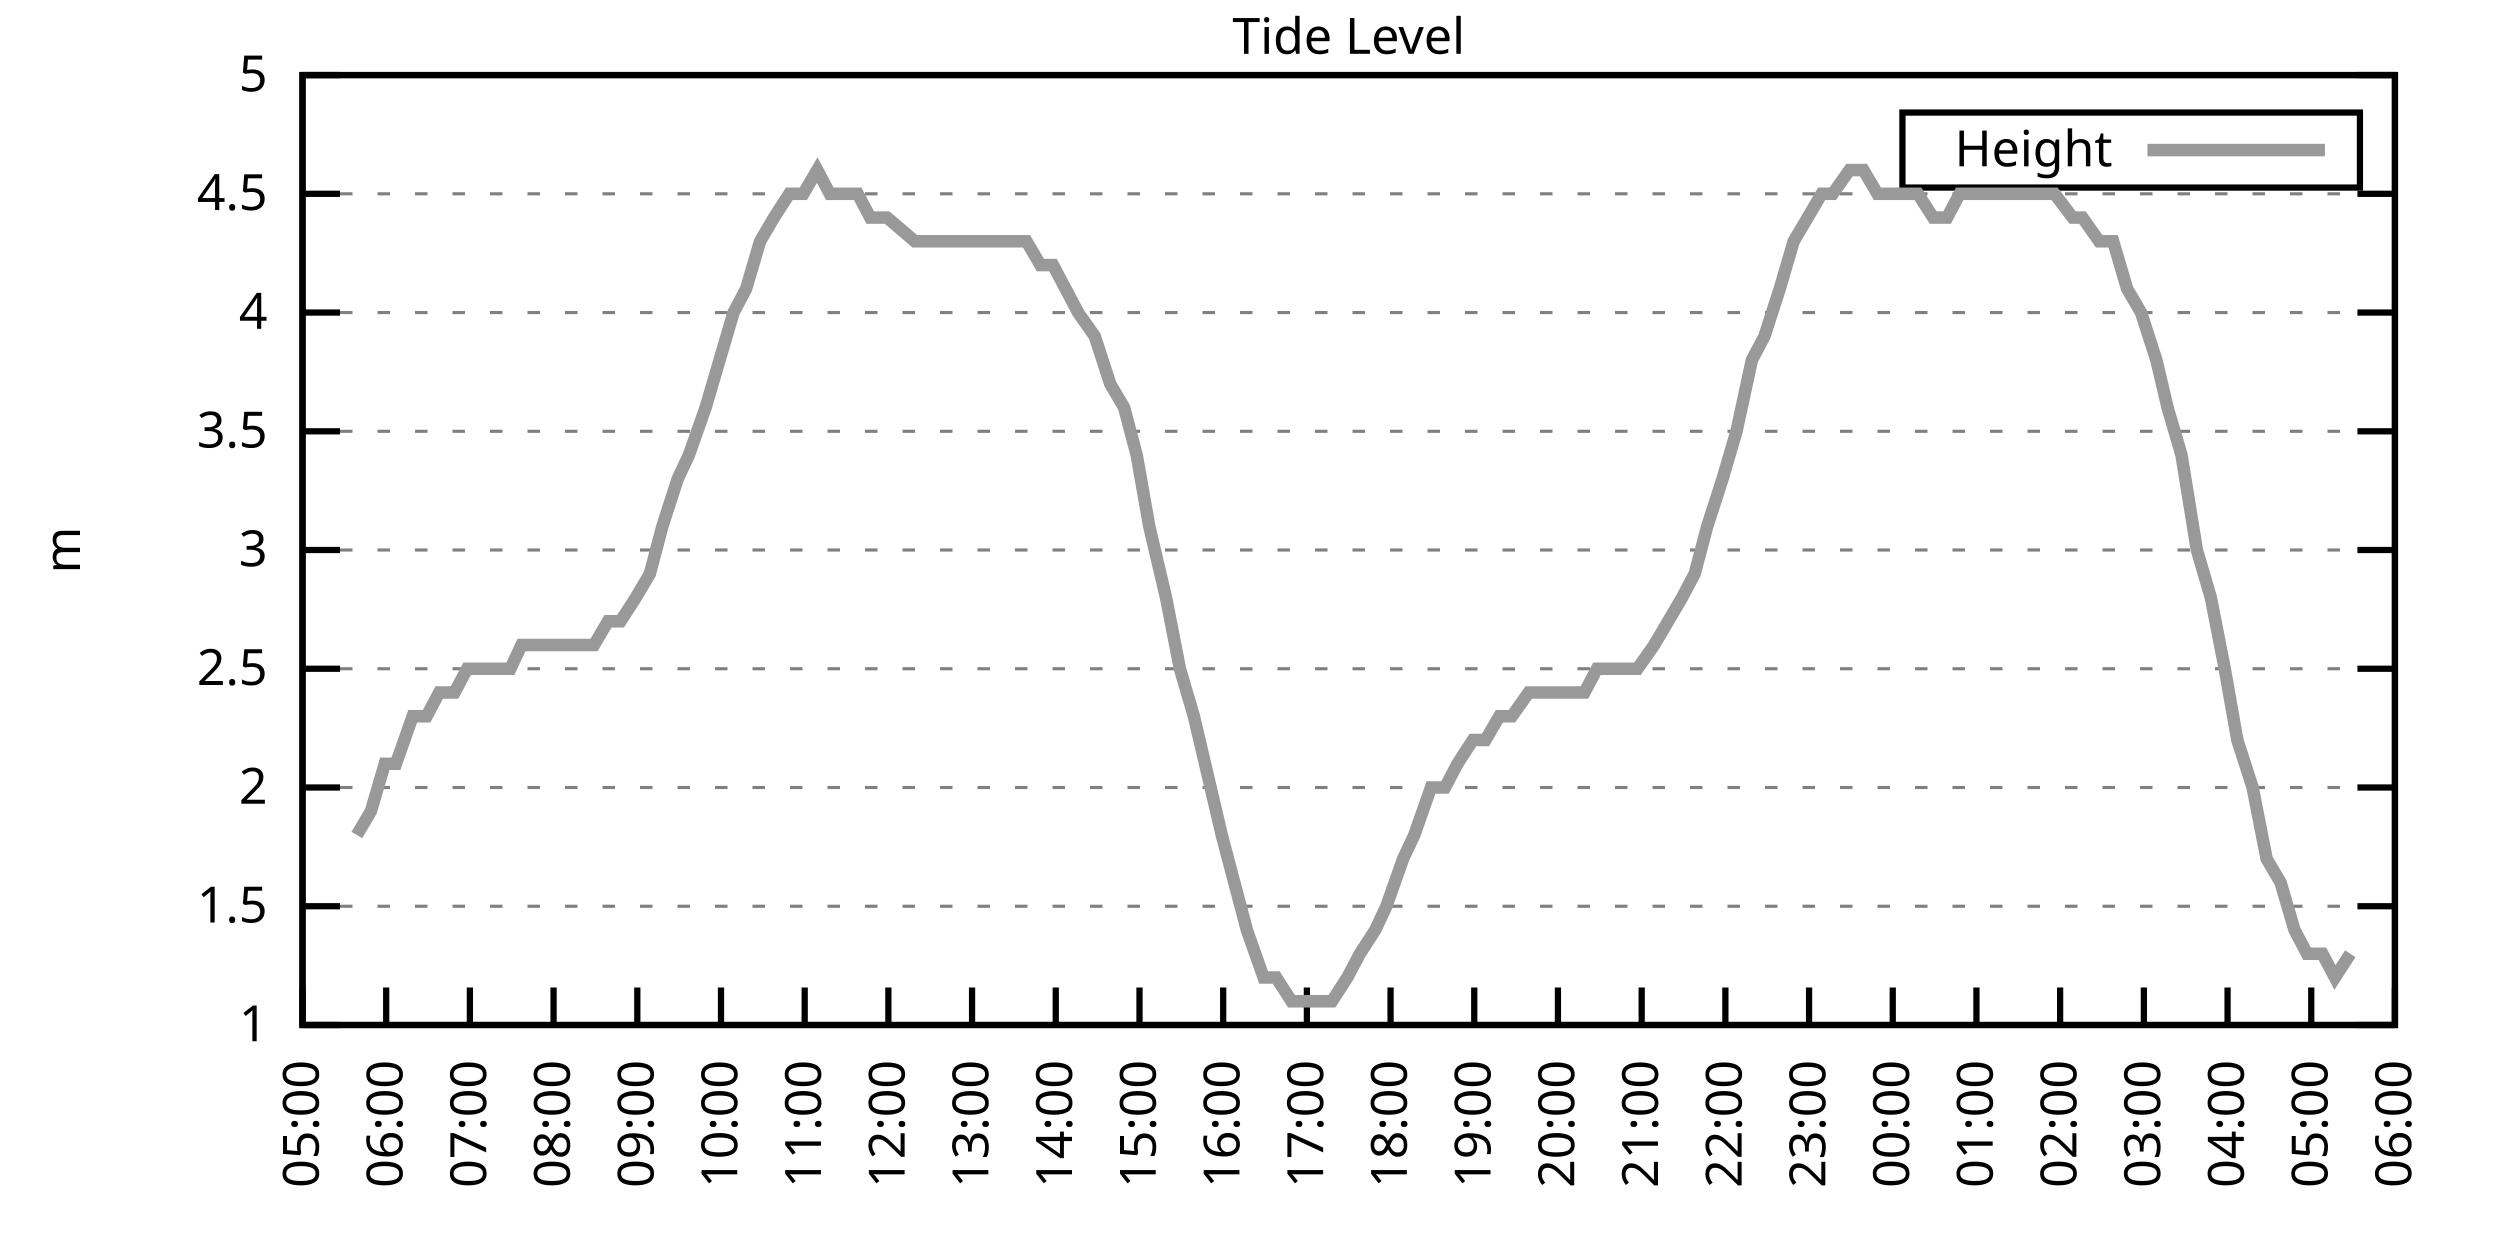
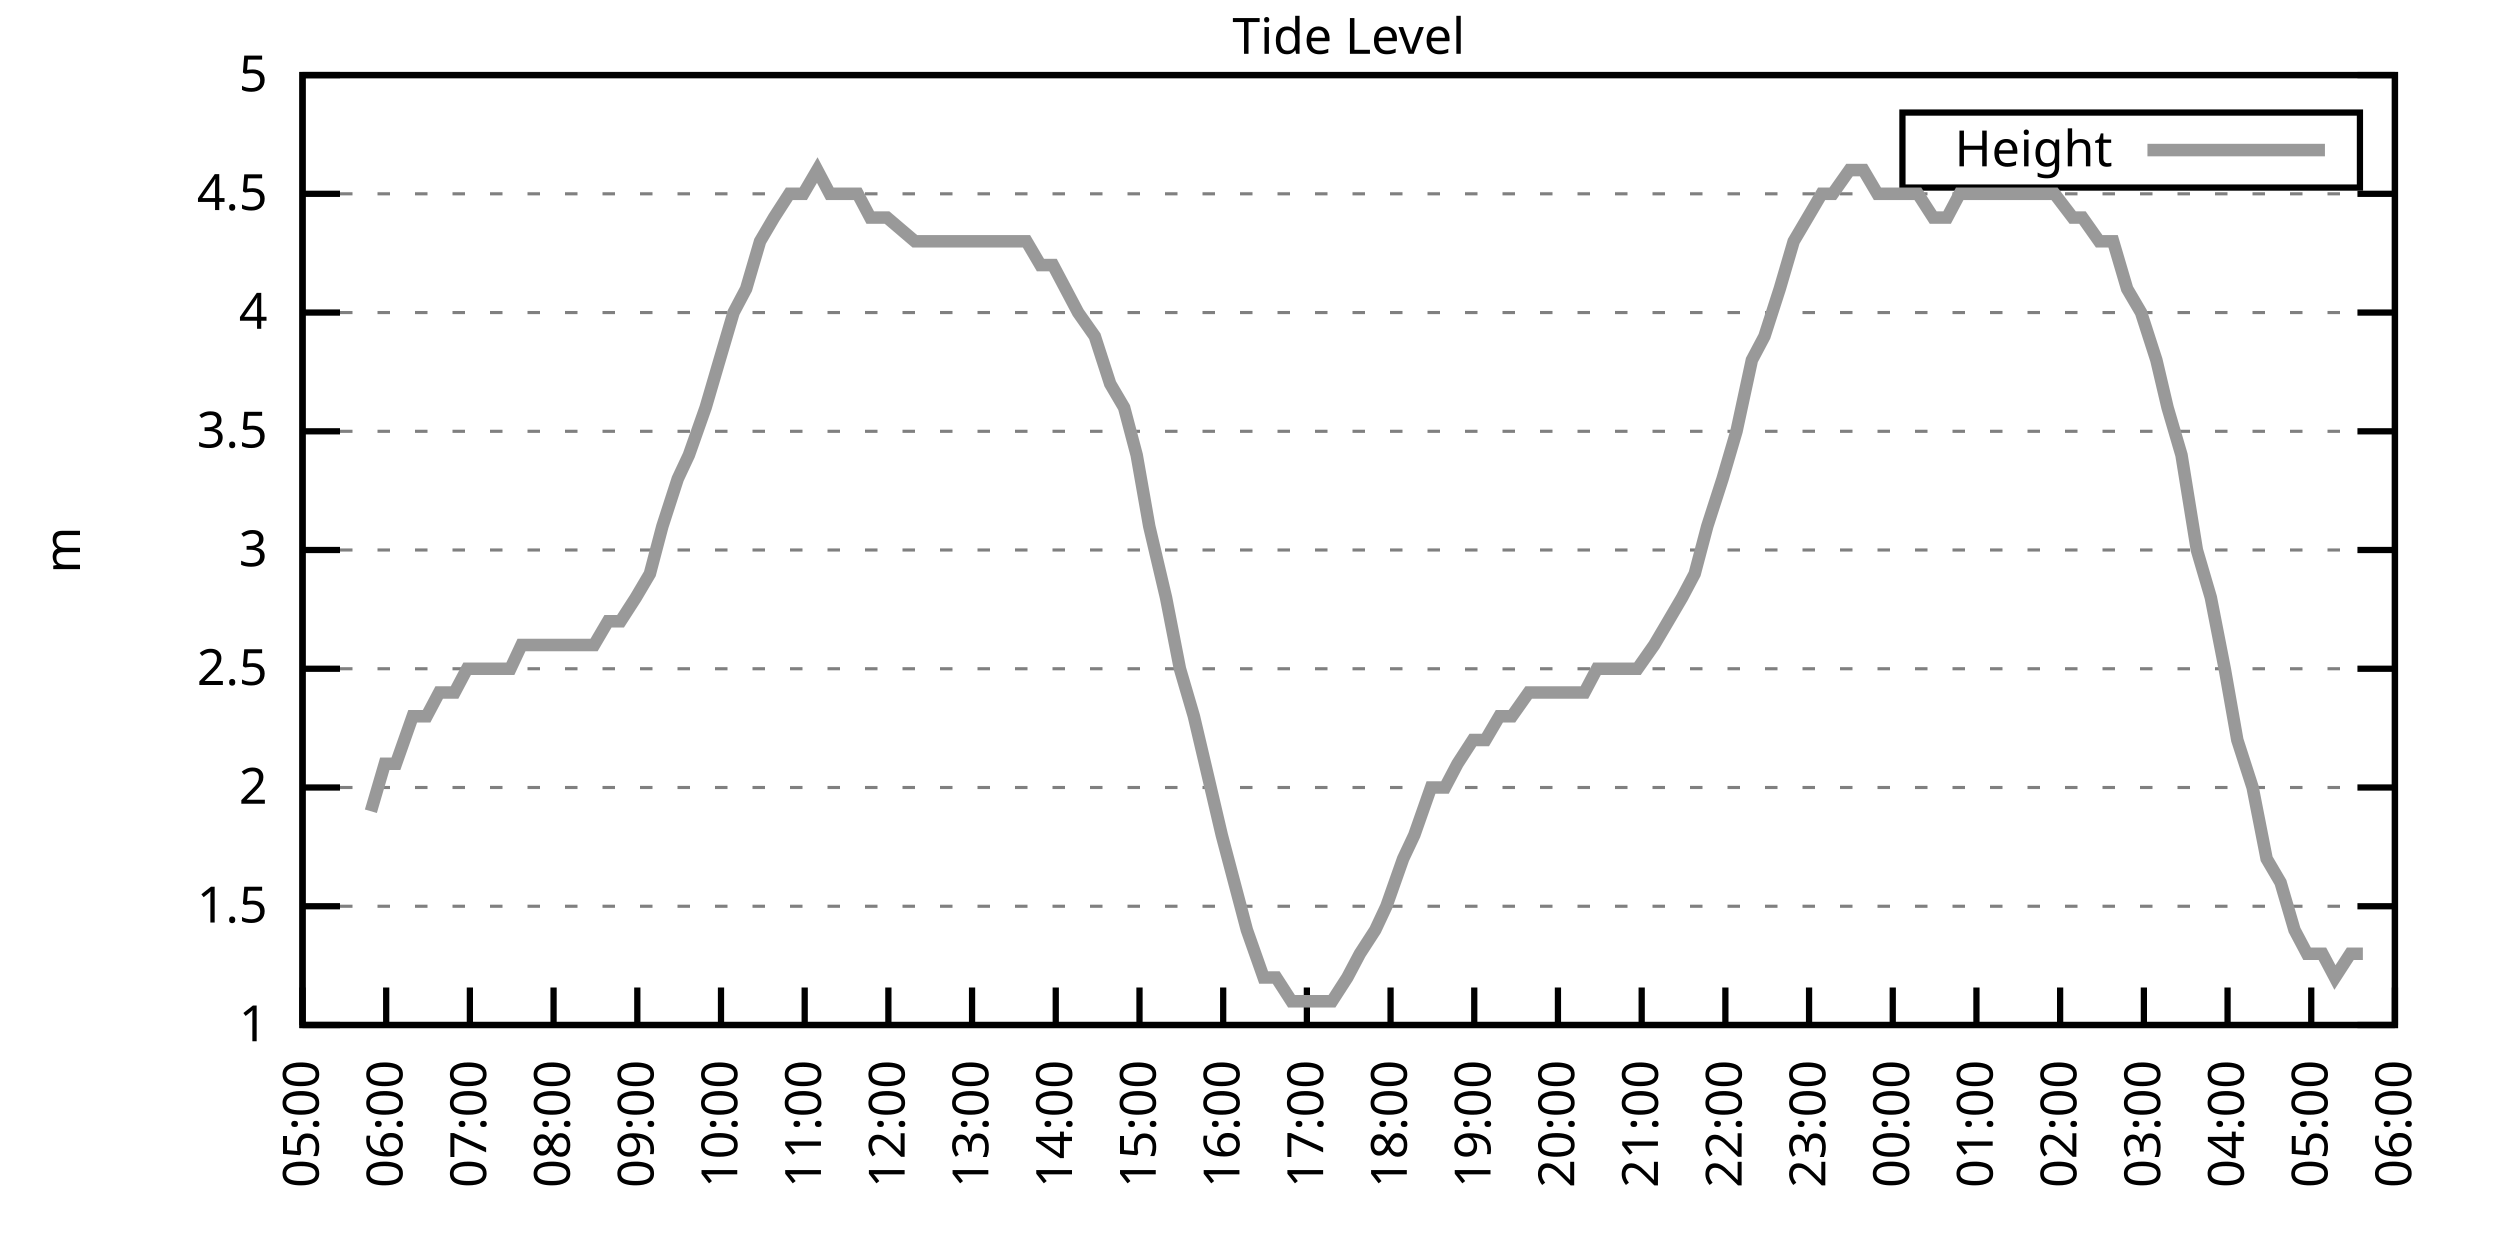
<svg xmlns="http://www.w3.org/2000/svg" xmlns:xlink="http://www.w3.org/1999/xlink" width="400" height="200" viewBox="0 0 400 200">
  <g id="gnuplot_canvas">
    <rect x="0" y="0" width="400" height="200" fill="none" />
    <defs>
      <circle id="gpDot" r="0.5" stroke-width="0.5" stroke="currentColor" />
      <path id="gpPt0" stroke-width="0.333" stroke="currentColor" d="M-1,0 h2 M0,-1 v2" />
      <path id="gpPt1" stroke-width="0.333" stroke="currentColor" d="M-1,-1 L1,1 M1,-1 L-1,1" />
      <path id="gpPt2" stroke-width="0.333" stroke="currentColor" d="M-1,0 L1,0 M0,-1 L0,1 M-1,-1 L1,1 M-1,1 L1,-1" />
      <rect id="gpPt3" stroke-width="0.333" stroke="currentColor" x="-1" y="-1" width="2" height="2" />
      <rect id="gpPt4" stroke-width="0.333" stroke="currentColor" fill="currentColor" x="-1" y="-1" width="2" height="2" />
      <circle id="gpPt5" stroke-width="0.333" stroke="currentColor" cx="0" cy="0" r="1" />
      <use xlink:href="#gpPt5" id="gpPt6" fill="currentColor" stroke="none" />
      <path id="gpPt7" stroke-width="0.333" stroke="currentColor" d="M0,-1.33 L-1.33,0.67 L1.33,0.67 z" />
      <use xlink:href="#gpPt7" id="gpPt8" fill="currentColor" stroke="none" />
      <use xlink:href="#gpPt7" id="gpPt9" stroke="currentColor" transform="rotate(180)" />
      <use xlink:href="#gpPt9" id="gpPt10" fill="currentColor" stroke="none" />
      <use xlink:href="#gpPt3" id="gpPt11" stroke="currentColor" transform="rotate(45)" />
      <use xlink:href="#gpPt11" id="gpPt12" fill="currentColor" stroke="none" />
      <path id="gpPt13" stroke-width="0.333" stroke="currentColor" d="M0,1.330 L1.265,0.411 L0.782,-1.067 L-0.782,-1.076 L-1.265,0.411 z" />
      <use xlink:href="#gpPt13" id="gpPt14" fill="currentColor" stroke="none" />
      <filter id="textbox" filterUnits="objectBoundingBox" x="0" y="0" height="1" width="1">
        <feFlood flood-color="white" flood-opacity="1" result="bgnd" />
        <feComposite in="SourceGraphic" in2="bgnd" operator="atop" />
      </filter>
      <filter id="greybox" filterUnits="objectBoundingBox" x="0" y="0" height="1" width="1">
        <feFlood flood-color="lightgrey" flood-opacity="1" result="grey" />
        <feComposite in="SourceGraphic" in2="grey" operator="atop" />
      </filter>
    </defs>
    <g fill="none" color="white" stroke="currentColor" stroke-width="1.00" stroke-linecap="butt" stroke-linejoin="miter">
</g>
    <g fill="none" color="black" stroke="currentColor" stroke-width="1.00" stroke-linecap="butt" stroke-linejoin="miter">
      <g stroke="none" shape-rendering="crispEdges">
        <polygon fill="rgb(255, 255, 255)" points="48.40,164.00 383.18,164.00 383.18,12.02 48.40,12.02 " />
      </g>
    </g>
    <g fill="none" color="black" stroke="currentColor" stroke-width="1.00" stroke-linecap="butt" stroke-linejoin="miter">
</g>
    <g fill="none" color="black" stroke="black" stroke-width="0.50" stroke-linecap="butt" stroke-linejoin="miter">
</g>
    <g fill="none" color="gray" stroke="currentColor" stroke-width="0.50" stroke-linecap="butt" stroke-linejoin="miter">
      <path stroke="gray" stroke-dasharray="2,4" class="gridline" d="M48.40,164.00 L383.19,164.00  " />
    </g>
    <g fill="none" color="gray" stroke="gray" stroke-width="1.00" stroke-linecap="butt" stroke-linejoin="miter">
</g>
    <g fill="none" color="black" stroke="currentColor" stroke-width="1.00" stroke-linecap="butt" stroke-linejoin="miter">
      <path stroke="black" d="M48.40,164.00 L54.40,164.00 M383.19,164.00 L377.19,164.00  " />
      <g transform="translate(42.80,166.60)" stroke="none" fill="black" font-family="Sans" font-size="8.00" text-anchor="end">
        <text>
          <tspan font-family="Sans"> 1</tspan>
        </text>
      </g>
    </g>
    <g fill="none" color="black" stroke="currentColor" stroke-width="1.00" stroke-linecap="butt" stroke-linejoin="miter">
</g>
    <g fill="none" color="black" stroke="black" stroke-width="0.50" stroke-linecap="butt" stroke-linejoin="miter">
</g>
    <g fill="none" color="gray" stroke="currentColor" stroke-width="0.50" stroke-linecap="butt" stroke-linejoin="miter">
      <path stroke="gray" stroke-dasharray="2,4" class="gridline" d="M48.40,145.00 L383.19,145.00  " />
    </g>
    <g fill="none" color="gray" stroke="gray" stroke-width="1.00" stroke-linecap="butt" stroke-linejoin="miter">
</g>
    <g fill="none" color="black" stroke="currentColor" stroke-width="1.00" stroke-linecap="butt" stroke-linejoin="miter">
      <path stroke="black" d="M48.40,145.00 L54.40,145.00 M383.19,145.00 L377.19,145.00  " />
      <g transform="translate(42.80,147.60)" stroke="none" fill="black" font-family="Sans" font-size="8.00" text-anchor="end">
        <text>
          <tspan font-family="Sans"> 1.5</tspan>
        </text>
      </g>
    </g>
    <g fill="none" color="black" stroke="currentColor" stroke-width="1.00" stroke-linecap="butt" stroke-linejoin="miter">
</g>
    <g fill="none" color="black" stroke="black" stroke-width="0.50" stroke-linecap="butt" stroke-linejoin="miter">
</g>
    <g fill="none" color="gray" stroke="currentColor" stroke-width="0.50" stroke-linecap="butt" stroke-linejoin="miter">
      <path stroke="gray" stroke-dasharray="2,4" class="gridline" d="M48.40,126.00 L383.19,126.00  " />
    </g>
    <g fill="none" color="gray" stroke="gray" stroke-width="1.00" stroke-linecap="butt" stroke-linejoin="miter">
</g>
    <g fill="none" color="black" stroke="currentColor" stroke-width="1.00" stroke-linecap="butt" stroke-linejoin="miter">
      <path stroke="black" d="M48.40,126.00 L54.40,126.00 M383.19,126.00 L377.19,126.00  " />
      <g transform="translate(42.80,128.60)" stroke="none" fill="black" font-family="Sans" font-size="8.00" text-anchor="end">
        <text>
          <tspan font-family="Sans"> 2</tspan>
        </text>
      </g>
    </g>
    <g fill="none" color="black" stroke="currentColor" stroke-width="1.00" stroke-linecap="butt" stroke-linejoin="miter">
</g>
    <g fill="none" color="black" stroke="black" stroke-width="0.50" stroke-linecap="butt" stroke-linejoin="miter">
</g>
    <g fill="none" color="gray" stroke="currentColor" stroke-width="0.50" stroke-linecap="butt" stroke-linejoin="miter">
      <path stroke="gray" stroke-dasharray="2,4" class="gridline" d="M48.40,107.00 L383.19,107.00  " />
    </g>
    <g fill="none" color="gray" stroke="gray" stroke-width="1.00" stroke-linecap="butt" stroke-linejoin="miter">
</g>
    <g fill="none" color="black" stroke="currentColor" stroke-width="1.00" stroke-linecap="butt" stroke-linejoin="miter">
      <path stroke="black" d="M48.40,107.00 L54.40,107.00 M383.19,107.00 L377.19,107.00  " />
      <g transform="translate(42.80,109.60)" stroke="none" fill="black" font-family="Sans" font-size="8.00" text-anchor="end">
        <text>
          <tspan font-family="Sans"> 2.5</tspan>
        </text>
      </g>
    </g>
    <g fill="none" color="black" stroke="currentColor" stroke-width="1.00" stroke-linecap="butt" stroke-linejoin="miter">
</g>
    <g fill="none" color="black" stroke="black" stroke-width="0.50" stroke-linecap="butt" stroke-linejoin="miter">
</g>
    <g fill="none" color="gray" stroke="currentColor" stroke-width="0.50" stroke-linecap="butt" stroke-linejoin="miter">
      <path stroke="gray" stroke-dasharray="2,4" class="gridline" d="M48.40,88.00 L383.19,88.00  " />
    </g>
    <g fill="none" color="gray" stroke="gray" stroke-width="1.00" stroke-linecap="butt" stroke-linejoin="miter">
</g>
    <g fill="none" color="black" stroke="currentColor" stroke-width="1.00" stroke-linecap="butt" stroke-linejoin="miter">
      <path stroke="black" d="M48.40,88.00 L54.40,88.00 M383.19,88.00 L377.19,88.00  " />
      <g transform="translate(42.80,90.60)" stroke="none" fill="black" font-family="Sans" font-size="8.00" text-anchor="end">
        <text>
          <tspan font-family="Sans"> 3</tspan>
        </text>
      </g>
    </g>
    <g fill="none" color="black" stroke="currentColor" stroke-width="1.00" stroke-linecap="butt" stroke-linejoin="miter">
</g>
    <g fill="none" color="black" stroke="black" stroke-width="0.50" stroke-linecap="butt" stroke-linejoin="miter">
</g>
    <g fill="none" color="gray" stroke="currentColor" stroke-width="0.50" stroke-linecap="butt" stroke-linejoin="miter">
      <path stroke="gray" stroke-dasharray="2,4" class="gridline" d="M48.40,69.01 L383.19,69.01  " />
    </g>
    <g fill="none" color="gray" stroke="gray" stroke-width="1.00" stroke-linecap="butt" stroke-linejoin="miter">
</g>
    <g fill="none" color="black" stroke="currentColor" stroke-width="1.00" stroke-linecap="butt" stroke-linejoin="miter">
      <path stroke="black" d="M48.40,69.01 L54.40,69.01 M383.19,69.01 L377.19,69.01  " />
      <g transform="translate(42.80,71.61)" stroke="none" fill="black" font-family="Sans" font-size="8.00" text-anchor="end">
        <text>
          <tspan font-family="Sans"> 3.5</tspan>
        </text>
      </g>
    </g>
    <g fill="none" color="black" stroke="currentColor" stroke-width="1.00" stroke-linecap="butt" stroke-linejoin="miter">
</g>
    <g fill="none" color="black" stroke="black" stroke-width="0.50" stroke-linecap="butt" stroke-linejoin="miter">
</g>
    <g fill="none" color="gray" stroke="currentColor" stroke-width="0.50" stroke-linecap="butt" stroke-linejoin="miter">
      <path stroke="gray" stroke-dasharray="2,4" class="gridline" d="M48.40,50.01 L383.19,50.01  " />
    </g>
    <g fill="none" color="gray" stroke="gray" stroke-width="1.00" stroke-linecap="butt" stroke-linejoin="miter">
</g>
    <g fill="none" color="black" stroke="currentColor" stroke-width="1.00" stroke-linecap="butt" stroke-linejoin="miter">
      <path stroke="black" d="M48.40,50.01 L54.40,50.01 M383.19,50.01 L377.19,50.01  " />
      <g transform="translate(42.80,52.61)" stroke="none" fill="black" font-family="Sans" font-size="8.00" text-anchor="end">
        <text>
          <tspan font-family="Sans"> 4</tspan>
        </text>
      </g>
    </g>
    <g fill="none" color="black" stroke="currentColor" stroke-width="1.00" stroke-linecap="butt" stroke-linejoin="miter">
</g>
    <g fill="none" color="black" stroke="black" stroke-width="0.50" stroke-linecap="butt" stroke-linejoin="miter">
</g>
    <g fill="none" color="gray" stroke="currentColor" stroke-width="0.50" stroke-linecap="butt" stroke-linejoin="miter">
      <path stroke="gray" stroke-dasharray="2,4" class="gridline" d="M48.40,31.01 L383.19,31.01  " />
    </g>
    <g fill="none" color="gray" stroke="gray" stroke-width="1.00" stroke-linecap="butt" stroke-linejoin="miter">
</g>
    <g fill="none" color="black" stroke="currentColor" stroke-width="1.00" stroke-linecap="butt" stroke-linejoin="miter">
      <path stroke="black" d="M48.40,31.01 L54.40,31.01 M383.19,31.01 L377.19,31.01  " />
      <g transform="translate(42.80,33.61)" stroke="none" fill="black" font-family="Sans" font-size="8.00" text-anchor="end">
        <text>
          <tspan font-family="Sans"> 4.5</tspan>
        </text>
      </g>
    </g>
    <g fill="none" color="black" stroke="currentColor" stroke-width="1.00" stroke-linecap="butt" stroke-linejoin="miter">
</g>
    <g fill="none" color="black" stroke="black" stroke-width="0.50" stroke-linecap="butt" stroke-linejoin="miter">
</g>
    <g fill="none" color="gray" stroke="currentColor" stroke-width="0.50" stroke-linecap="butt" stroke-linejoin="miter">
      <path stroke="gray" stroke-dasharray="2,4" class="gridline" d="M48.40,12.01 L383.19,12.01  " />
    </g>
    <g fill="none" color="gray" stroke="gray" stroke-width="1.00" stroke-linecap="butt" stroke-linejoin="miter">
</g>
    <g fill="none" color="black" stroke="currentColor" stroke-width="1.00" stroke-linecap="butt" stroke-linejoin="miter">
      <path stroke="black" d="M48.40,12.01 L54.40,12.01 M383.19,12.01 L377.19,12.01  " />
      <g transform="translate(42.80,14.61)" stroke="none" fill="black" font-family="Sans" font-size="8.00" text-anchor="end">
        <text>
          <tspan font-family="Sans"> 5</tspan>
        </text>
      </g>
    </g>
    <g fill="none" color="black" stroke="currentColor" stroke-width="1.00" stroke-linecap="butt" stroke-linejoin="miter">
      <path stroke="black" d="M48.40,164.00 L48.40,158.00  " />
      <g transform="translate(51.00,169.60) rotate(270.00)" stroke="none" fill="black" font-family="Sans" font-size="8.00" text-anchor="end">
        <text>
          <tspan font-family="Sans">05:00</tspan>
        </text>
      </g>
    </g>
    <g fill="none" color="black" stroke="currentColor" stroke-width="1.00" stroke-linecap="butt" stroke-linejoin="miter">
      <path stroke="black" d="M61.79,164.00 L61.79,158.00  " />
      <g transform="translate(64.39,169.60) rotate(270.00)" stroke="none" fill="black" font-family="Sans" font-size="8.00" text-anchor="end">
        <text>
          <tspan font-family="Sans">06:00</tspan>
        </text>
      </g>
    </g>
    <g fill="none" color="black" stroke="currentColor" stroke-width="1.00" stroke-linecap="butt" stroke-linejoin="miter">
      <path stroke="black" d="M75.18,164.00 L75.18,158.00  " />
      <g transform="translate(77.78,169.60) rotate(270.00)" stroke="none" fill="black" font-family="Sans" font-size="8.00" text-anchor="end">
        <text>
          <tspan font-family="Sans">07:00</tspan>
        </text>
      </g>
    </g>
    <g fill="none" color="black" stroke="currentColor" stroke-width="1.00" stroke-linecap="butt" stroke-linejoin="miter">
      <path stroke="black" d="M88.57,164.00 L88.57,158.00  " />
      <g transform="translate(91.17,169.60) rotate(270.00)" stroke="none" fill="black" font-family="Sans" font-size="8.00" text-anchor="end">
        <text>
          <tspan font-family="Sans">08:00</tspan>
        </text>
      </g>
    </g>
    <g fill="none" color="black" stroke="currentColor" stroke-width="1.00" stroke-linecap="butt" stroke-linejoin="miter">
      <path stroke="black" d="M101.97,164.00 L101.97,158.00  " />
      <g transform="translate(104.57,169.60) rotate(270.00)" stroke="none" fill="black" font-family="Sans" font-size="8.00" text-anchor="end">
        <text>
          <tspan font-family="Sans">09:00</tspan>
        </text>
      </g>
    </g>
    <g fill="none" color="black" stroke="currentColor" stroke-width="1.00" stroke-linecap="butt" stroke-linejoin="miter">
      <path stroke="black" d="M115.36,164.00 L115.36,158.00  " />
      <g transform="translate(117.96,169.60) rotate(270.00)" stroke="none" fill="black" font-family="Sans" font-size="8.00" text-anchor="end">
        <text>
          <tspan font-family="Sans">10:00</tspan>
        </text>
      </g>
    </g>
    <g fill="none" color="black" stroke="currentColor" stroke-width="1.00" stroke-linecap="butt" stroke-linejoin="miter">
      <path stroke="black" d="M128.75,164.00 L128.75,158.00  " />
      <g transform="translate(131.35,169.60) rotate(270.00)" stroke="none" fill="black" font-family="Sans" font-size="8.00" text-anchor="end">
        <text>
          <tspan font-family="Sans">11:00</tspan>
        </text>
      </g>
    </g>
    <g fill="none" color="black" stroke="currentColor" stroke-width="1.00" stroke-linecap="butt" stroke-linejoin="miter">
      <path stroke="black" d="M142.14,164.00 L142.14,158.00  " />
      <g transform="translate(144.74,169.60) rotate(270.00)" stroke="none" fill="black" font-family="Sans" font-size="8.00" text-anchor="end">
        <text>
          <tspan font-family="Sans">12:00</tspan>
        </text>
      </g>
    </g>
    <g fill="none" color="black" stroke="currentColor" stroke-width="1.00" stroke-linecap="butt" stroke-linejoin="miter">
      <path stroke="black" d="M155.53,164.00 L155.53,158.00  " />
      <g transform="translate(158.13,169.60) rotate(270.00)" stroke="none" fill="black" font-family="Sans" font-size="8.00" text-anchor="end">
        <text>
          <tspan font-family="Sans">13:00</tspan>
        </text>
      </g>
    </g>
    <g fill="none" color="black" stroke="currentColor" stroke-width="1.00" stroke-linecap="butt" stroke-linejoin="miter">
      <path stroke="black" d="M168.92,164.00 L168.92,158.00  " />
      <g transform="translate(171.52,169.60) rotate(270.00)" stroke="none" fill="black" font-family="Sans" font-size="8.00" text-anchor="end">
        <text>
          <tspan font-family="Sans">14:00</tspan>
        </text>
      </g>
    </g>
    <g fill="none" color="black" stroke="currentColor" stroke-width="1.00" stroke-linecap="butt" stroke-linejoin="miter">
      <path stroke="black" d="M182.32,164.00 L182.32,158.00  " />
      <g transform="translate(184.92,169.60) rotate(270.00)" stroke="none" fill="black" font-family="Sans" font-size="8.00" text-anchor="end">
        <text>
          <tspan font-family="Sans">15:00</tspan>
        </text>
      </g>
    </g>
    <g fill="none" color="black" stroke="currentColor" stroke-width="1.00" stroke-linecap="butt" stroke-linejoin="miter">
      <path stroke="black" d="M195.71,164.00 L195.71,158.00  " />
      <g transform="translate(198.31,169.60) rotate(270.00)" stroke="none" fill="black" font-family="Sans" font-size="8.00" text-anchor="end">
        <text>
          <tspan font-family="Sans">16:00</tspan>
        </text>
      </g>
    </g>
    <g fill="none" color="black" stroke="currentColor" stroke-width="1.00" stroke-linecap="butt" stroke-linejoin="miter">
      <path stroke="black" d="M209.10,164.00 L209.10,158.00  " />
      <g transform="translate(211.70,169.60) rotate(270.00)" stroke="none" fill="black" font-family="Sans" font-size="8.00" text-anchor="end">
        <text>
          <tspan font-family="Sans">17:00</tspan>
        </text>
      </g>
    </g>
    <g fill="none" color="black" stroke="currentColor" stroke-width="1.00" stroke-linecap="butt" stroke-linejoin="miter">
      <path stroke="black" d="M222.49,164.00 L222.49,158.00  " />
      <g transform="translate(225.09,169.60) rotate(270.00)" stroke="none" fill="black" font-family="Sans" font-size="8.00" text-anchor="end">
        <text>
          <tspan font-family="Sans">18:00</tspan>
        </text>
      </g>
    </g>
    <g fill="none" color="black" stroke="currentColor" stroke-width="1.00" stroke-linecap="butt" stroke-linejoin="miter">
      <path stroke="black" d="M235.88,164.00 L235.88,158.00  " />
      <g transform="translate(238.48,169.60) rotate(270.00)" stroke="none" fill="black" font-family="Sans" font-size="8.00" text-anchor="end">
        <text>
          <tspan font-family="Sans">19:00</tspan>
        </text>
      </g>
    </g>
    <g fill="none" color="black" stroke="currentColor" stroke-width="1.00" stroke-linecap="butt" stroke-linejoin="miter">
      <path stroke="black" d="M249.27,164.00 L249.27,158.00  " />
      <g transform="translate(251.87,169.60) rotate(270.00)" stroke="none" fill="black" font-family="Sans" font-size="8.00" text-anchor="end">
        <text>
          <tspan font-family="Sans">20:00</tspan>
        </text>
      </g>
    </g>
    <g fill="none" color="black" stroke="currentColor" stroke-width="1.00" stroke-linecap="butt" stroke-linejoin="miter">
      <path stroke="black" d="M262.67,164.00 L262.67,158.00  " />
      <g transform="translate(265.27,169.60) rotate(270.00)" stroke="none" fill="black" font-family="Sans" font-size="8.00" text-anchor="end">
        <text>
          <tspan font-family="Sans">21:00</tspan>
        </text>
      </g>
    </g>
    <g fill="none" color="black" stroke="currentColor" stroke-width="1.00" stroke-linecap="butt" stroke-linejoin="miter">
      <path stroke="black" d="M276.06,164.00 L276.06,158.00  " />
      <g transform="translate(278.66,169.60) rotate(270.00)" stroke="none" fill="black" font-family="Sans" font-size="8.00" text-anchor="end">
        <text>
          <tspan font-family="Sans">22:00</tspan>
        </text>
      </g>
    </g>
    <g fill="none" color="black" stroke="currentColor" stroke-width="1.00" stroke-linecap="butt" stroke-linejoin="miter">
      <path stroke="black" d="M289.45,164.00 L289.45,158.00  " />
      <g transform="translate(292.05,169.60) rotate(270.00)" stroke="none" fill="black" font-family="Sans" font-size="8.00" text-anchor="end">
        <text>
          <tspan font-family="Sans">23:00</tspan>
        </text>
      </g>
    </g>
    <g fill="none" color="black" stroke="currentColor" stroke-width="1.00" stroke-linecap="butt" stroke-linejoin="miter">
      <path stroke="black" d="M302.84,164.00 L302.84,158.00  " />
      <g transform="translate(305.44,169.60) rotate(270.00)" stroke="none" fill="black" font-family="Sans" font-size="8.00" text-anchor="end">
        <text>
          <tspan font-family="Sans">00:00</tspan>
        </text>
      </g>
    </g>
    <g fill="none" color="black" stroke="currentColor" stroke-width="1.00" stroke-linecap="butt" stroke-linejoin="miter">
      <path stroke="black" d="M316.23,164.00 L316.23,158.00  " />
      <g transform="translate(318.83,169.60) rotate(270.00)" stroke="none" fill="black" font-family="Sans" font-size="8.00" text-anchor="end">
        <text>
          <tspan font-family="Sans">01:00</tspan>
        </text>
      </g>
    </g>
    <g fill="none" color="black" stroke="currentColor" stroke-width="1.00" stroke-linecap="butt" stroke-linejoin="miter">
      <path stroke="black" d="M329.62,164.00 L329.62,158.00  " />
      <g transform="translate(332.22,169.60) rotate(270.00)" stroke="none" fill="black" font-family="Sans" font-size="8.00" text-anchor="end">
        <text>
          <tspan font-family="Sans">02:00</tspan>
        </text>
      </g>
    </g>
    <g fill="none" color="black" stroke="currentColor" stroke-width="1.00" stroke-linecap="butt" stroke-linejoin="miter">
      <path stroke="black" d="M343.02,164.00 L343.02,158.00  " />
      <g transform="translate(345.62,169.60) rotate(270.00)" stroke="none" fill="black" font-family="Sans" font-size="8.00" text-anchor="end">
        <text>
          <tspan font-family="Sans">03:00</tspan>
        </text>
      </g>
    </g>
    <g fill="none" color="black" stroke="currentColor" stroke-width="1.00" stroke-linecap="butt" stroke-linejoin="miter">
      <path stroke="black" d="M356.41,164.00 L356.41,158.00  " />
      <g transform="translate(359.01,169.60) rotate(270.00)" stroke="none" fill="black" font-family="Sans" font-size="8.00" text-anchor="end">
        <text>
          <tspan font-family="Sans">04:00</tspan>
        </text>
      </g>
    </g>
    <g fill="none" color="black" stroke="currentColor" stroke-width="1.00" stroke-linecap="butt" stroke-linejoin="miter">
      <path stroke="black" d="M369.80,164.00 L369.80,158.00  " />
      <g transform="translate(372.40,169.60) rotate(270.00)" stroke="none" fill="black" font-family="Sans" font-size="8.00" text-anchor="end">
        <text>
          <tspan font-family="Sans">05:00</tspan>
        </text>
      </g>
    </g>
    <g fill="none" color="black" stroke="currentColor" stroke-width="1.00" stroke-linecap="butt" stroke-linejoin="miter">
      <path stroke="black" d="M383.19,164.00 L383.19,158.00  " />
      <g transform="translate(385.79,169.60) rotate(270.00)" stroke="none" fill="black" font-family="Sans" font-size="8.00" text-anchor="end">
        <text>
          <tspan font-family="Sans">06:00</tspan>
        </text>
      </g>
    </g>
    <g fill="none" color="black" stroke="currentColor" stroke-width="1.00" stroke-linecap="butt" stroke-linejoin="miter">
</g>
    <g fill="none" color="black" stroke="currentColor" stroke-width="1.00" stroke-linecap="butt" stroke-linejoin="miter">
      <path stroke="black" d="M48.40,12.01 L48.40,164.00 L383.19,164.00 L383.19,12.01 L48.40,12.01 Z  " />
    </g>
    <g fill="none" color="black" stroke="currentColor" stroke-width="1.00" stroke-linecap="butt" stroke-linejoin="miter">
</g>
    <g fill="none" color="black" stroke="currentColor" stroke-width="1.00" stroke-linecap="butt" stroke-linejoin="miter">
      <path stroke="black" d="M304.39,30.01 L304.39,18.01 L377.59,18.01 L377.59,30.01 L304.39,30.01 Z  " />
    </g>
    <g id="Tide_level_plot_1">
      <g fill="none" color="white" stroke="black" stroke-width="2.00" stroke-linecap="butt" stroke-linejoin="miter">
</g>
      <g fill="none" color="black" stroke="currentColor" stroke-width="2.00" stroke-linecap="butt" stroke-linejoin="miter">
        <g transform="translate(337.99,26.61)" stroke="none" fill="black" font-family="Sans" font-size="8.00" text-anchor="end">
          <text>
            <tspan font-family="Sans">Height</tspan>
          </text>
        </g>
      </g>
      <g fill="none" color="black" stroke="currentColor" stroke-width="2.00" stroke-linecap="butt" stroke-linejoin="miter">
-         <path stroke="rgb(153, 153, 153)" d="M343.59,24.01 L371.99,24.01 M57.10,133.60 L59.34,129.80 L61.57,122.20 L63.35,122.20 L66.03,114.60 L68.26,114.60   L70.27,110.80 L72.73,110.80 L74.74,107.00 L76.75,107.00 L78.98,107.00 L81.66,107.00 L83.44,103.20 L86.12,103.20   L88.13,103.20 L90.14,103.20 L92.59,103.20 L95.05,103.20 L97.28,99.40 L99.29,99.40 L101.74,95.60 L103.98,91.80   L105.98,84.21 L108.44,76.61 L110.22,72.81 L112.90,65.21 L115.13,57.61 L117.37,50.01 L119.38,46.21 L121.61,38.61   L123.84,34.81 L126.29,31.01 L128.53,31.01 L130.76,27.21 L132.77,31.01 L135.22,31.01 L137.23,31.01 L139.24,34.81   L141.92,34.81 L146.38,38.61 L148.39,38.61 L150.40,38.61 L152.63,38.61 L154.64,38.61 L157.54,38.61 L159.77,38.61   L161.78,38.61 L164.24,38.61 L166.47,42.41 L168.48,42.41 L170.49,46.21 L172.50,50.01 L175.17,53.81 L177.63,61.41   L179.86,65.21 L181.87,72.81 L183.88,84.21 L186.56,95.60 L188.79,107.00 L191.02,114.60 L192.81,122.20 L195.48,133.60   L197.49,141.20 L199.50,148.80 L202.18,156.40 L204.19,156.40 L206.64,160.20 L208.65,160.20 L210.88,160.20 L213.12,160.20   L215.57,156.40 L217.58,152.60 L220.04,148.80 L221.82,145.00 L224.50,137.40 L226.29,133.60 L228.96,126.00 L231.20,126.00   L233.20,122.20 L235.66,118.40 L237.67,118.40 L239.90,114.60 L241.91,114.60 L244.59,110.80 L246.82,110.80 L249.05,110.80   L251.28,110.80 L253.51,110.80 L255.52,107.00 L257.98,107.00 L260.21,107.00 L262.00,107.00 L264.67,103.20 L266.91,99.40   L269.14,95.60 L271.15,91.80 L273.16,84.21 L275.61,76.61 L277.84,69.01 L280.30,57.61 L282.31,53.81 L284.76,46.21   L286.99,38.61 L289.23,34.81 L291.46,31.01 L293.24,31.01 L295.92,27.21 L298.15,27.21 L300.39,31.01 L302.62,31.01   L304.63,31.01 L306.86,31.01 L309.31,34.81 L311.54,34.81 L313.55,31.01 L316.01,31.01 L317.57,31.01 L320.25,31.01   L322.26,31.01 L324.49,31.01 L328.73,31.01 L331.63,34.81 L333.19,34.81 L335.87,38.61 L338.10,38.61 L340.34,46.21   L342.57,50.01 L345.02,57.61 L346.81,65.21 L349.04,72.81 L351.50,88.00 L353.73,95.60 L355.96,107.00 L357.97,118.40   L360.42,126.00 L362.66,137.40 L364.89,141.20 L367.12,148.80 L369.13,152.60 L371.58,152.60 L373.59,156.40 L376.05,152.60    " />
+         <path stroke="rgb(153, 153, 153)" d="M343.59,24.01 L371.99,24.01 M59.34,129.80 L61.57,122.20 L63.35,122.20 L66.03,114.60 L68.26,114.60 L70.27,110.80   L72.73,110.80 L74.74,107.00 L76.75,107.00 L78.98,107.00 L81.66,107.00 L83.44,103.20 L86.12,103.20 L88.13,103.20   L90.14,103.20 L92.59,103.20 L95.05,103.20 L97.28,99.40 L99.29,99.40 L101.74,95.60 L103.98,91.80 L105.98,84.21   L108.44,76.61 L110.22,72.81 L112.90,65.21 L115.13,57.61 L117.37,50.01 L119.38,46.21 L121.61,38.61 L123.84,34.81   L126.29,31.01 L128.53,31.01 L130.76,27.21 L132.77,31.01 L135.22,31.01 L137.23,31.01 L139.24,34.81 L141.92,34.81   L146.38,38.61 L148.39,38.61 L150.40,38.61 L152.63,38.61 L154.64,38.61 L157.54,38.61 L159.77,38.61 L161.78,38.61   L164.24,38.61 L166.47,42.41 L168.48,42.41 L170.49,46.21 L172.50,50.01 L175.17,53.81 L177.63,61.41 L179.86,65.21   L181.87,72.81 L183.88,84.21 L186.56,95.60 L188.79,107.00 L191.02,114.60 L192.81,122.20 L195.48,133.60 L197.49,141.20   L199.50,148.80 L202.18,156.40 L204.19,156.40 L206.64,160.20 L208.65,160.20 L210.88,160.20 L213.12,160.20 L215.57,156.40   L217.58,152.60 L220.04,148.80 L221.82,145.00 L224.50,137.40 L226.29,133.60 L228.96,126.00 L231.20,126.00 L233.20,122.20   L235.66,118.40 L237.67,118.40 L239.90,114.60 L241.91,114.60 L244.59,110.80 L246.82,110.80 L249.05,110.80 L251.28,110.80   L253.51,110.80 L255.52,107.00 L257.98,107.00 L260.21,107.00 L262.00,107.00 L264.67,103.20 L266.91,99.40 L269.14,95.60   L271.15,91.80 L273.16,84.21 L275.61,76.61 L277.84,69.01 L280.30,57.61 L282.31,53.81 L284.76,46.21 L286.99,38.61   L289.23,34.81 L291.46,31.01 L293.24,31.01 L295.92,27.21 L298.15,27.21 L300.39,31.01 L302.62,31.01 L304.63,31.01   L306.86,31.01 L309.31,34.81 L311.54,34.81 L313.55,31.01 L316.01,31.01 L317.57,31.01 L320.25,31.01 L322.26,31.01   L324.49,31.01 L328.73,31.01 L331.63,34.81 L333.19,34.81 L335.87,38.61 L338.10,38.61 L340.34,46.21 L342.57,50.01   L345.02,57.61 L346.81,65.21 L349.04,72.81 L351.50,88.00 L353.73,95.60 L355.96,107.00 L357.97,118.40 L360.42,126.00   L362.66,137.40 L364.89,141.20 L367.12,148.80 L369.13,152.60 L371.58,152.60 L373.59,156.40 L376.05,152.60 L378.06,152.60    " />
      </g>
    </g>
    <g fill="none" color="black" stroke="currentColor" stroke-width="2.00" stroke-linecap="butt" stroke-linejoin="miter">
</g>
    <g fill="none" color="black" stroke="black" stroke-width="1.00" stroke-linecap="butt" stroke-linejoin="miter">
</g>
    <g fill="none" color="black" stroke="currentColor" stroke-width="1.00" stroke-linecap="butt" stroke-linejoin="miter">
      <path stroke="black" d="M48.40,12.01 L48.40,164.00 L383.19,164.00 L383.19,12.01 L48.40,12.01 Z  " />
      <g transform="translate(12.80,88.01) rotate(270.00)" stroke="none" fill="black" font-family="Sans" font-size="8.00" text-anchor="middle">
        <text>
          <tspan font-family="Sans">m</tspan>
        </text>
      </g>
    </g>
    <g fill="none" color="black" stroke="currentColor" stroke-width="1.00" stroke-linecap="butt" stroke-linejoin="miter">
</g>
    <g fill="none" color="black" stroke="currentColor" stroke-width="1.00" stroke-linecap="butt" stroke-linejoin="miter">
      <g transform="translate(215.79,8.61)" stroke="none" fill="black" font-family="Sans" font-size="8.00" text-anchor="middle">
        <text>
          <tspan font-family="Sans">Tide Level</tspan>
        </text>
      </g>
    </g>
    <g fill="none" color="black" stroke="currentColor" stroke-width="1.00" stroke-linecap="butt" stroke-linejoin="miter">
</g>
  </g>
</svg>
